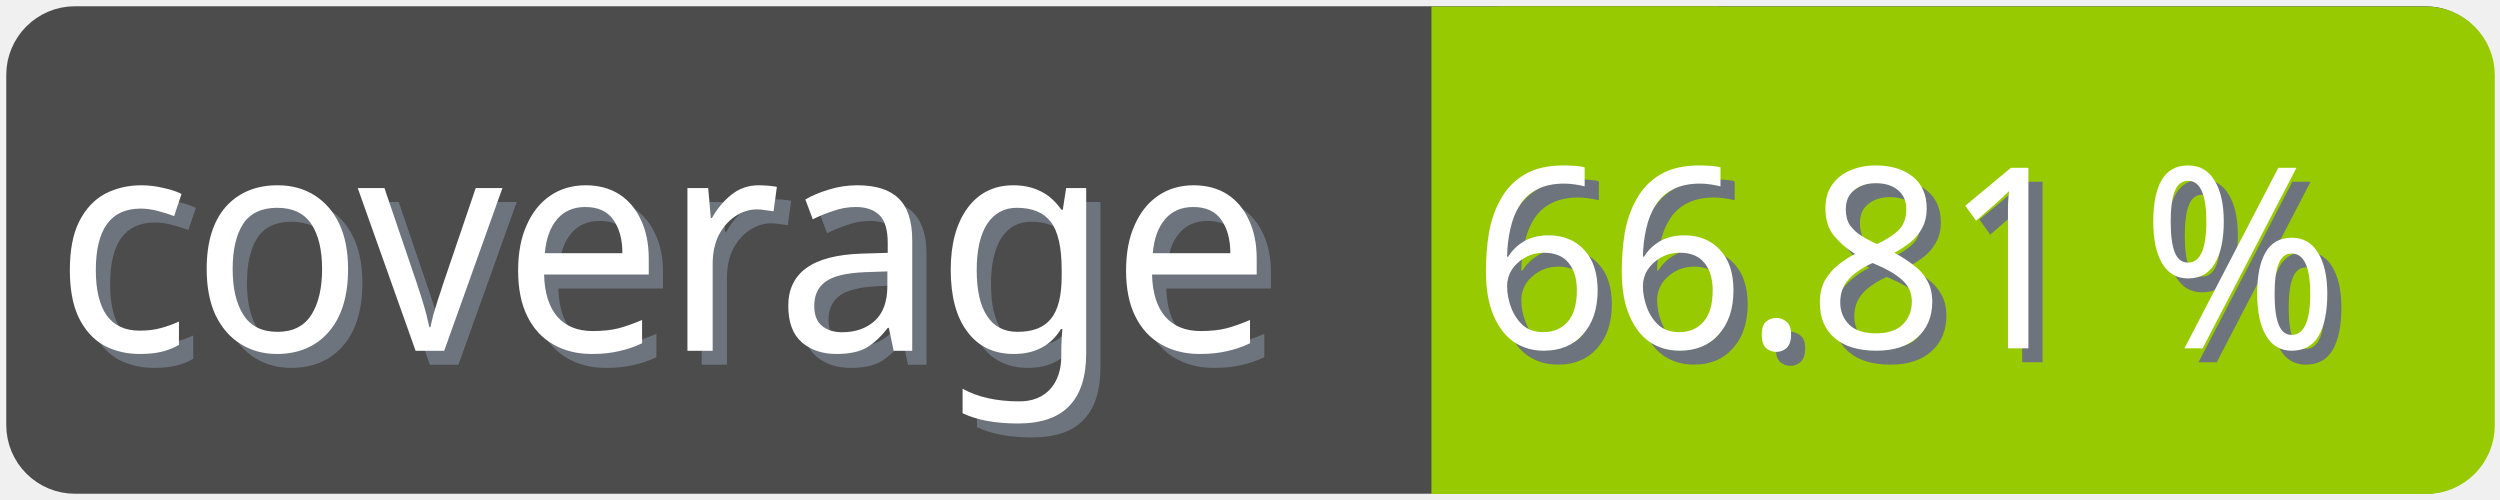
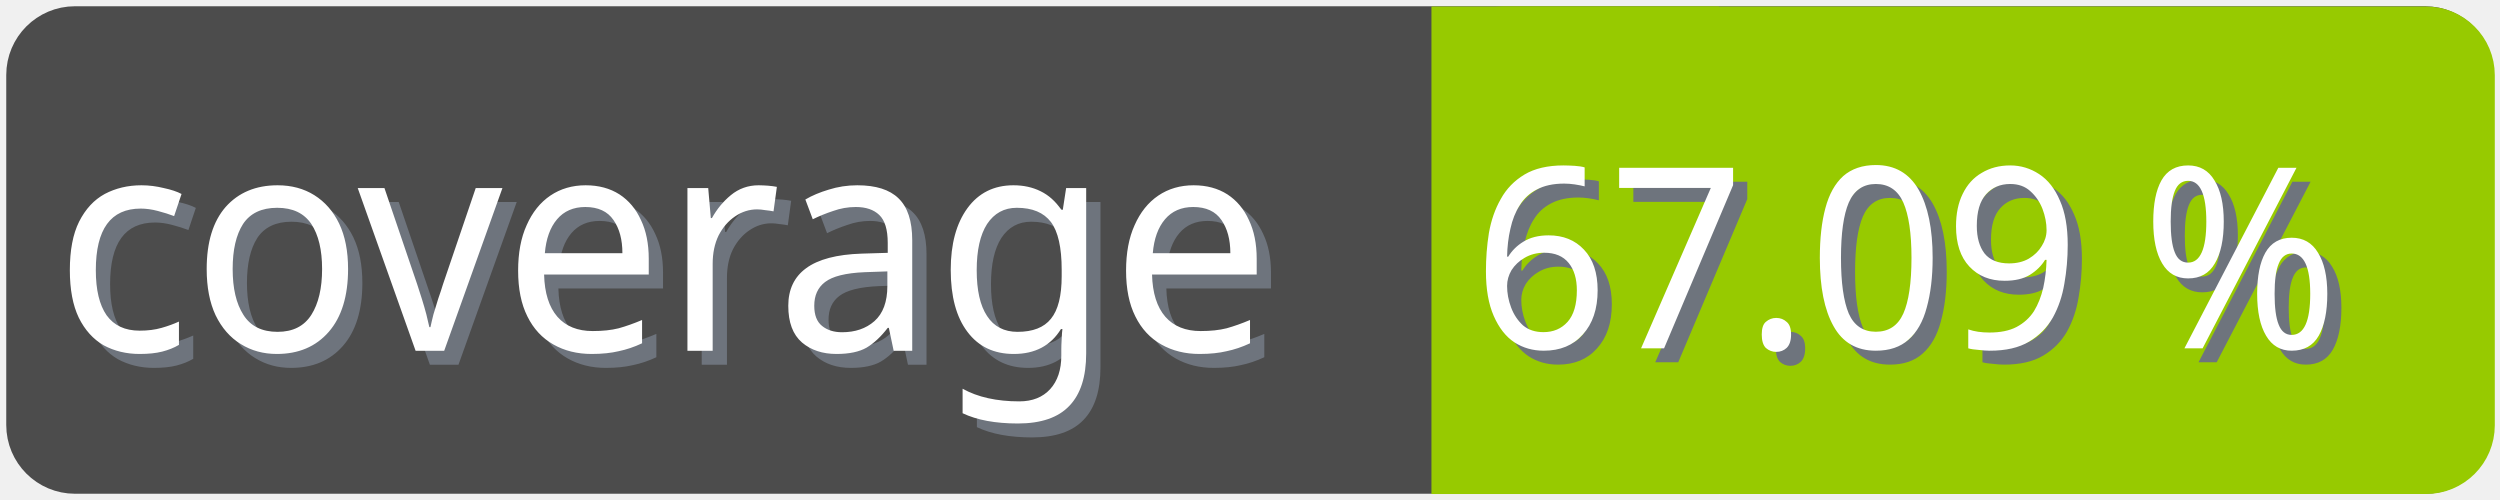
<svg xmlns="http://www.w3.org/2000/svg" width="100" height="20">
  <g>
    <rect fill="none" id="canvas_background" height="22" width="102" y="-1" x="-1" />
  </g>
  <g>
    <rect rx="2" id="svg_1" height="18" width="98" y="1" x="1" stroke-width="1.5" stroke="#4c4c4c" fill="#4c4c4c" />
    <text transform="matrix(0.95, 0, 0, 1.01133, 0.0809801, -0.0237383)" font-weight="normal" xml:space="preserve" text-anchor="start" font-family="'Trebuchet MS', Gadget, sans-serif" font-size="12" id="svg_8" y="14.45" x="2.8" stroke-width="0" stroke="#4c4c4c" fill="#6e747d">coverage</text>
    <text transform="matrix(0.95, 0, 0, 1.01133, 0.0809801, -0.0237383)" font-weight="normal" xml:space="preserve" text-anchor="start" font-family="'Trebuchet MS', Gadget, sans-serif" font-size="12" id="svg_3" y="13.9" x="2.2" stroke-width="0" stroke="#4c4c4c" fill="#ffffff">coverage</text>
    <rect rx="2" id="svg_5" height="18" width="40.905" y="1.011" x="58.137" stroke-width="1.5" stroke="#97ca00" fill="#97ca00" />
    <rect id="svg_7" height="18" width="10" y="1.011" x="58.008" stroke-width="1.5" stroke="#97ca00" fill="#97ca00" />
-     <text transform="matrix(0.95, 0, 0, 1.01133, 0.0809801, -0.0237383)" font-weight="normal" xml:space="preserve" text-anchor="end" font-family="'Trebuchet MS', Gadget, sans-serif" font-size="10" id="svg_10" y="14.35" x="99" stroke-width="0" stroke="#4c4c4c" fill="#6e747d">66.81 %</text>
-     <text transform="matrix(0.95, 0, 0, 1.01133, 0.0809801, -0.0237383)" font-weight="normal" xml:space="preserve" text-anchor="end" font-family="'Trebuchet MS', Gadget, sans-serif" font-size="10" id="svg_9" y="13.8" x="98.4" stroke-width="0" stroke="#4c4c4c" fill="#ffffff">66.81 %</text>
+     <text transform="matrix(0.95, 0, 0, 1.01133, 0.0809801, -0.0237383)" font-weight="normal" xml:space="preserve" text-anchor="end" font-family="'Trebuchet MS', Gadget, sans-serif" font-size="10" id="svg_10" y="14.35" x="99" stroke-width="0" stroke="#4c4c4c" fill="#6e747d">67.09 %</text>
+     <text transform="matrix(0.95, 0, 0, 1.01133, 0.0809801, -0.0237383)" font-weight="normal" xml:space="preserve" text-anchor="end" font-family="'Trebuchet MS', Gadget, sans-serif" font-size="10" id="svg_9" y="13.8" x="98.4" stroke-width="0" stroke="#4c4c4c" fill="#ffffff">67.09 %</text>
  </g>
</svg>
